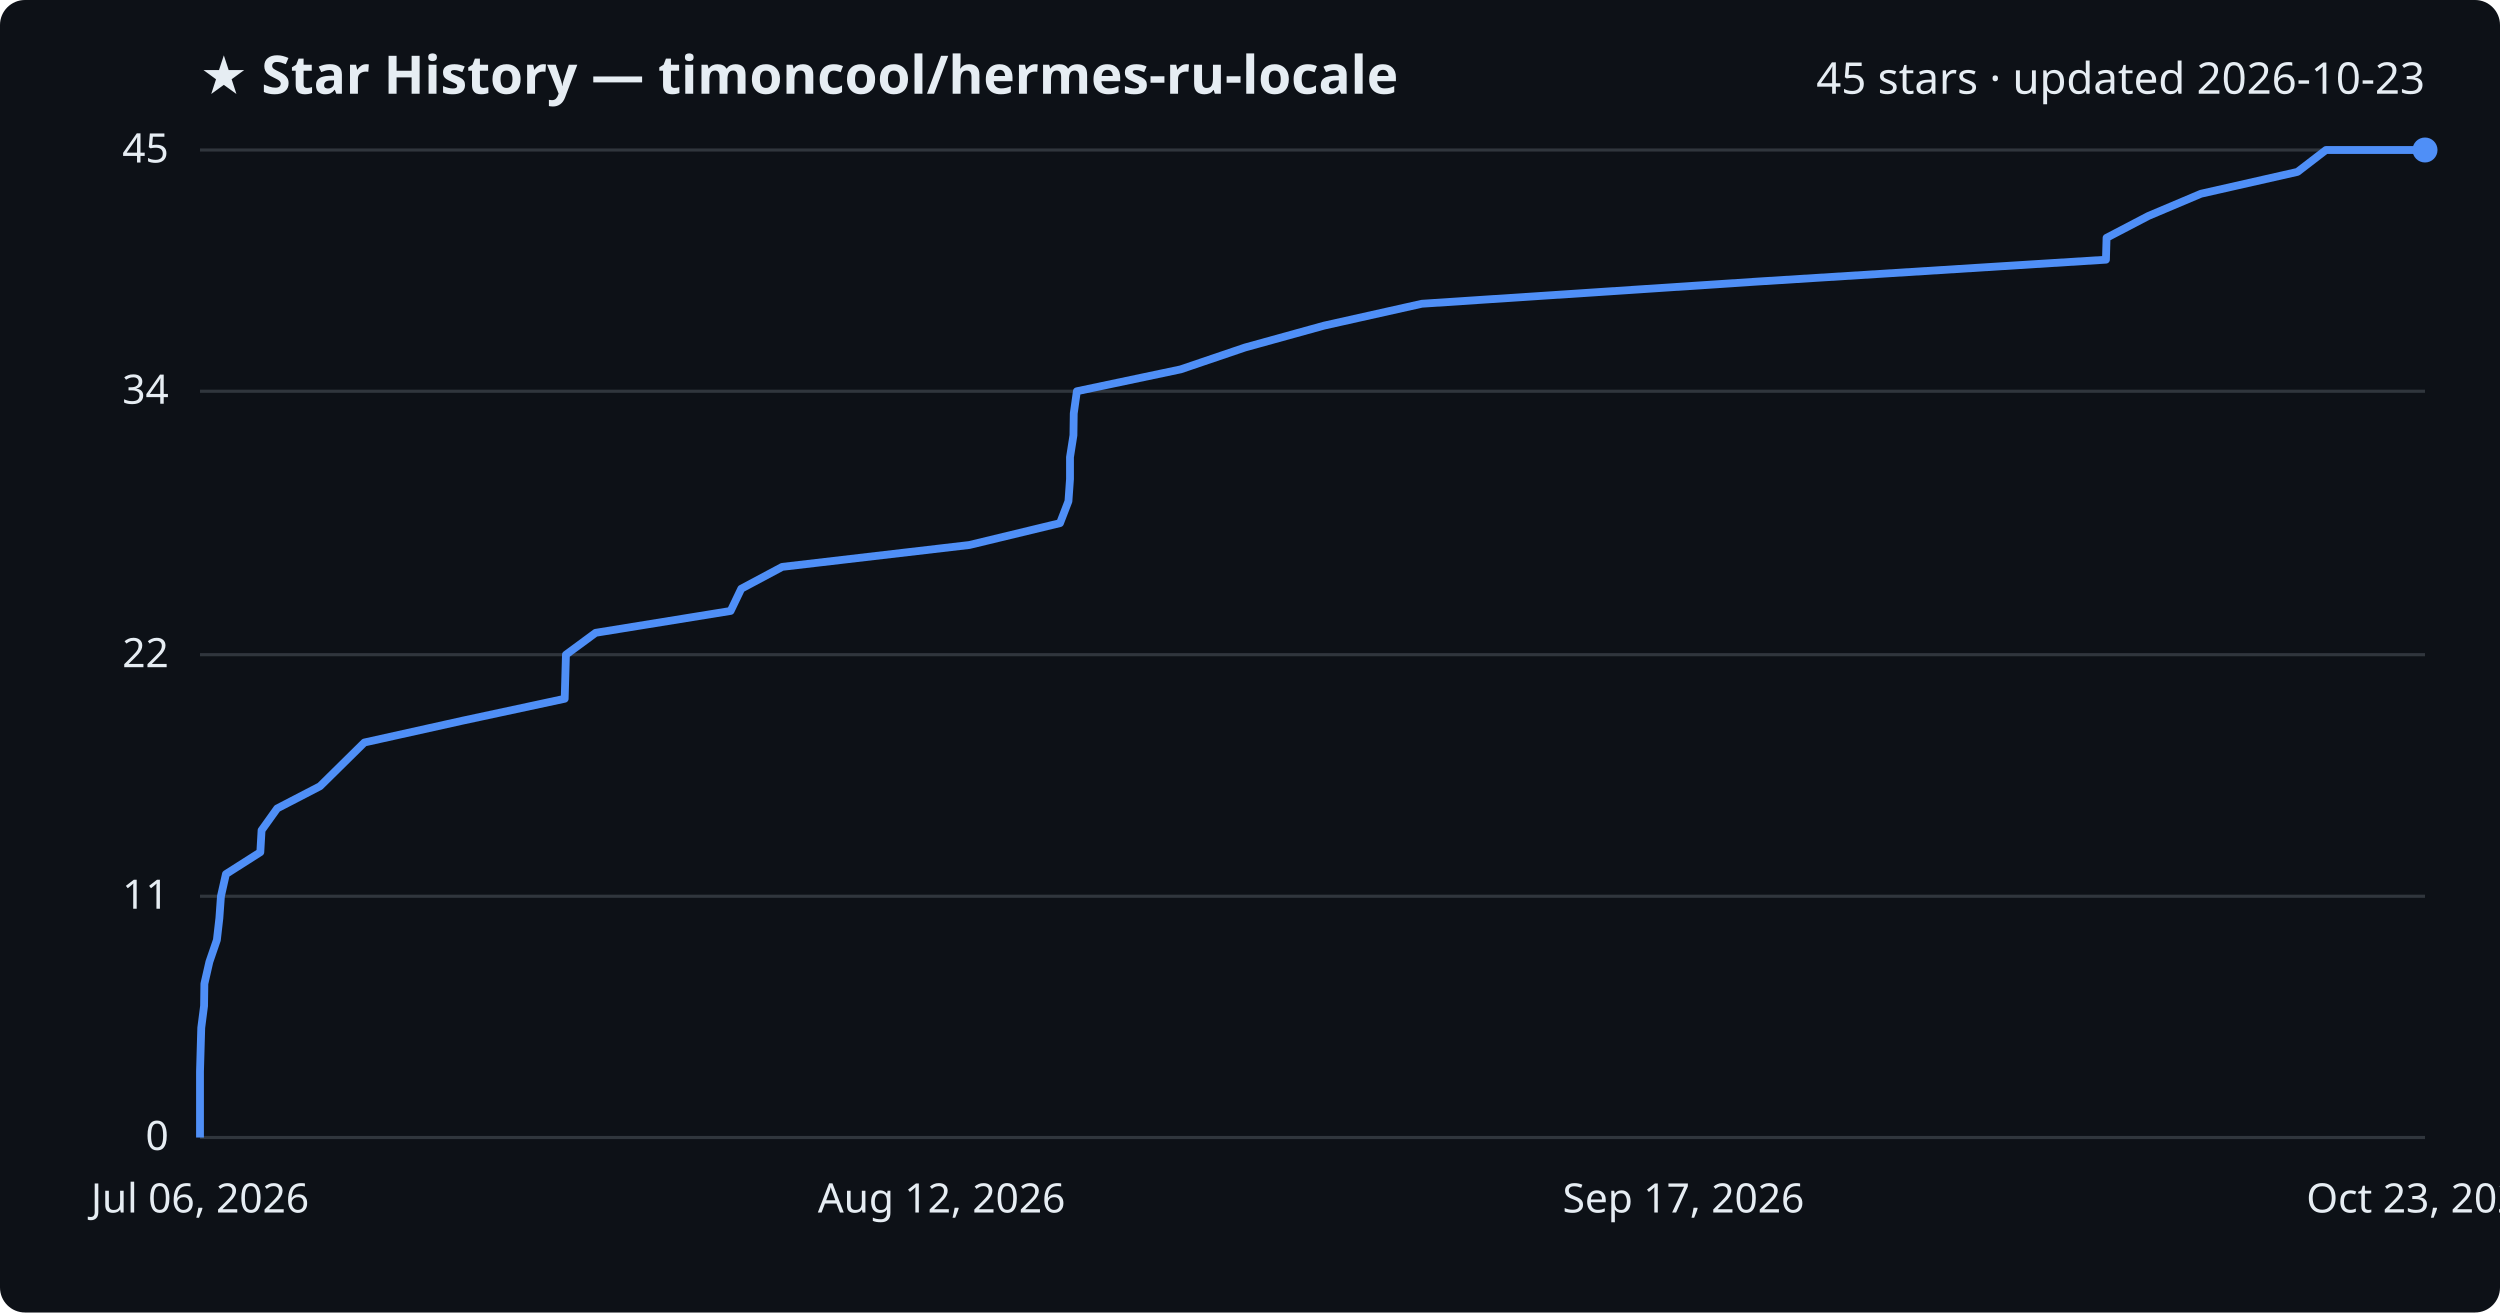
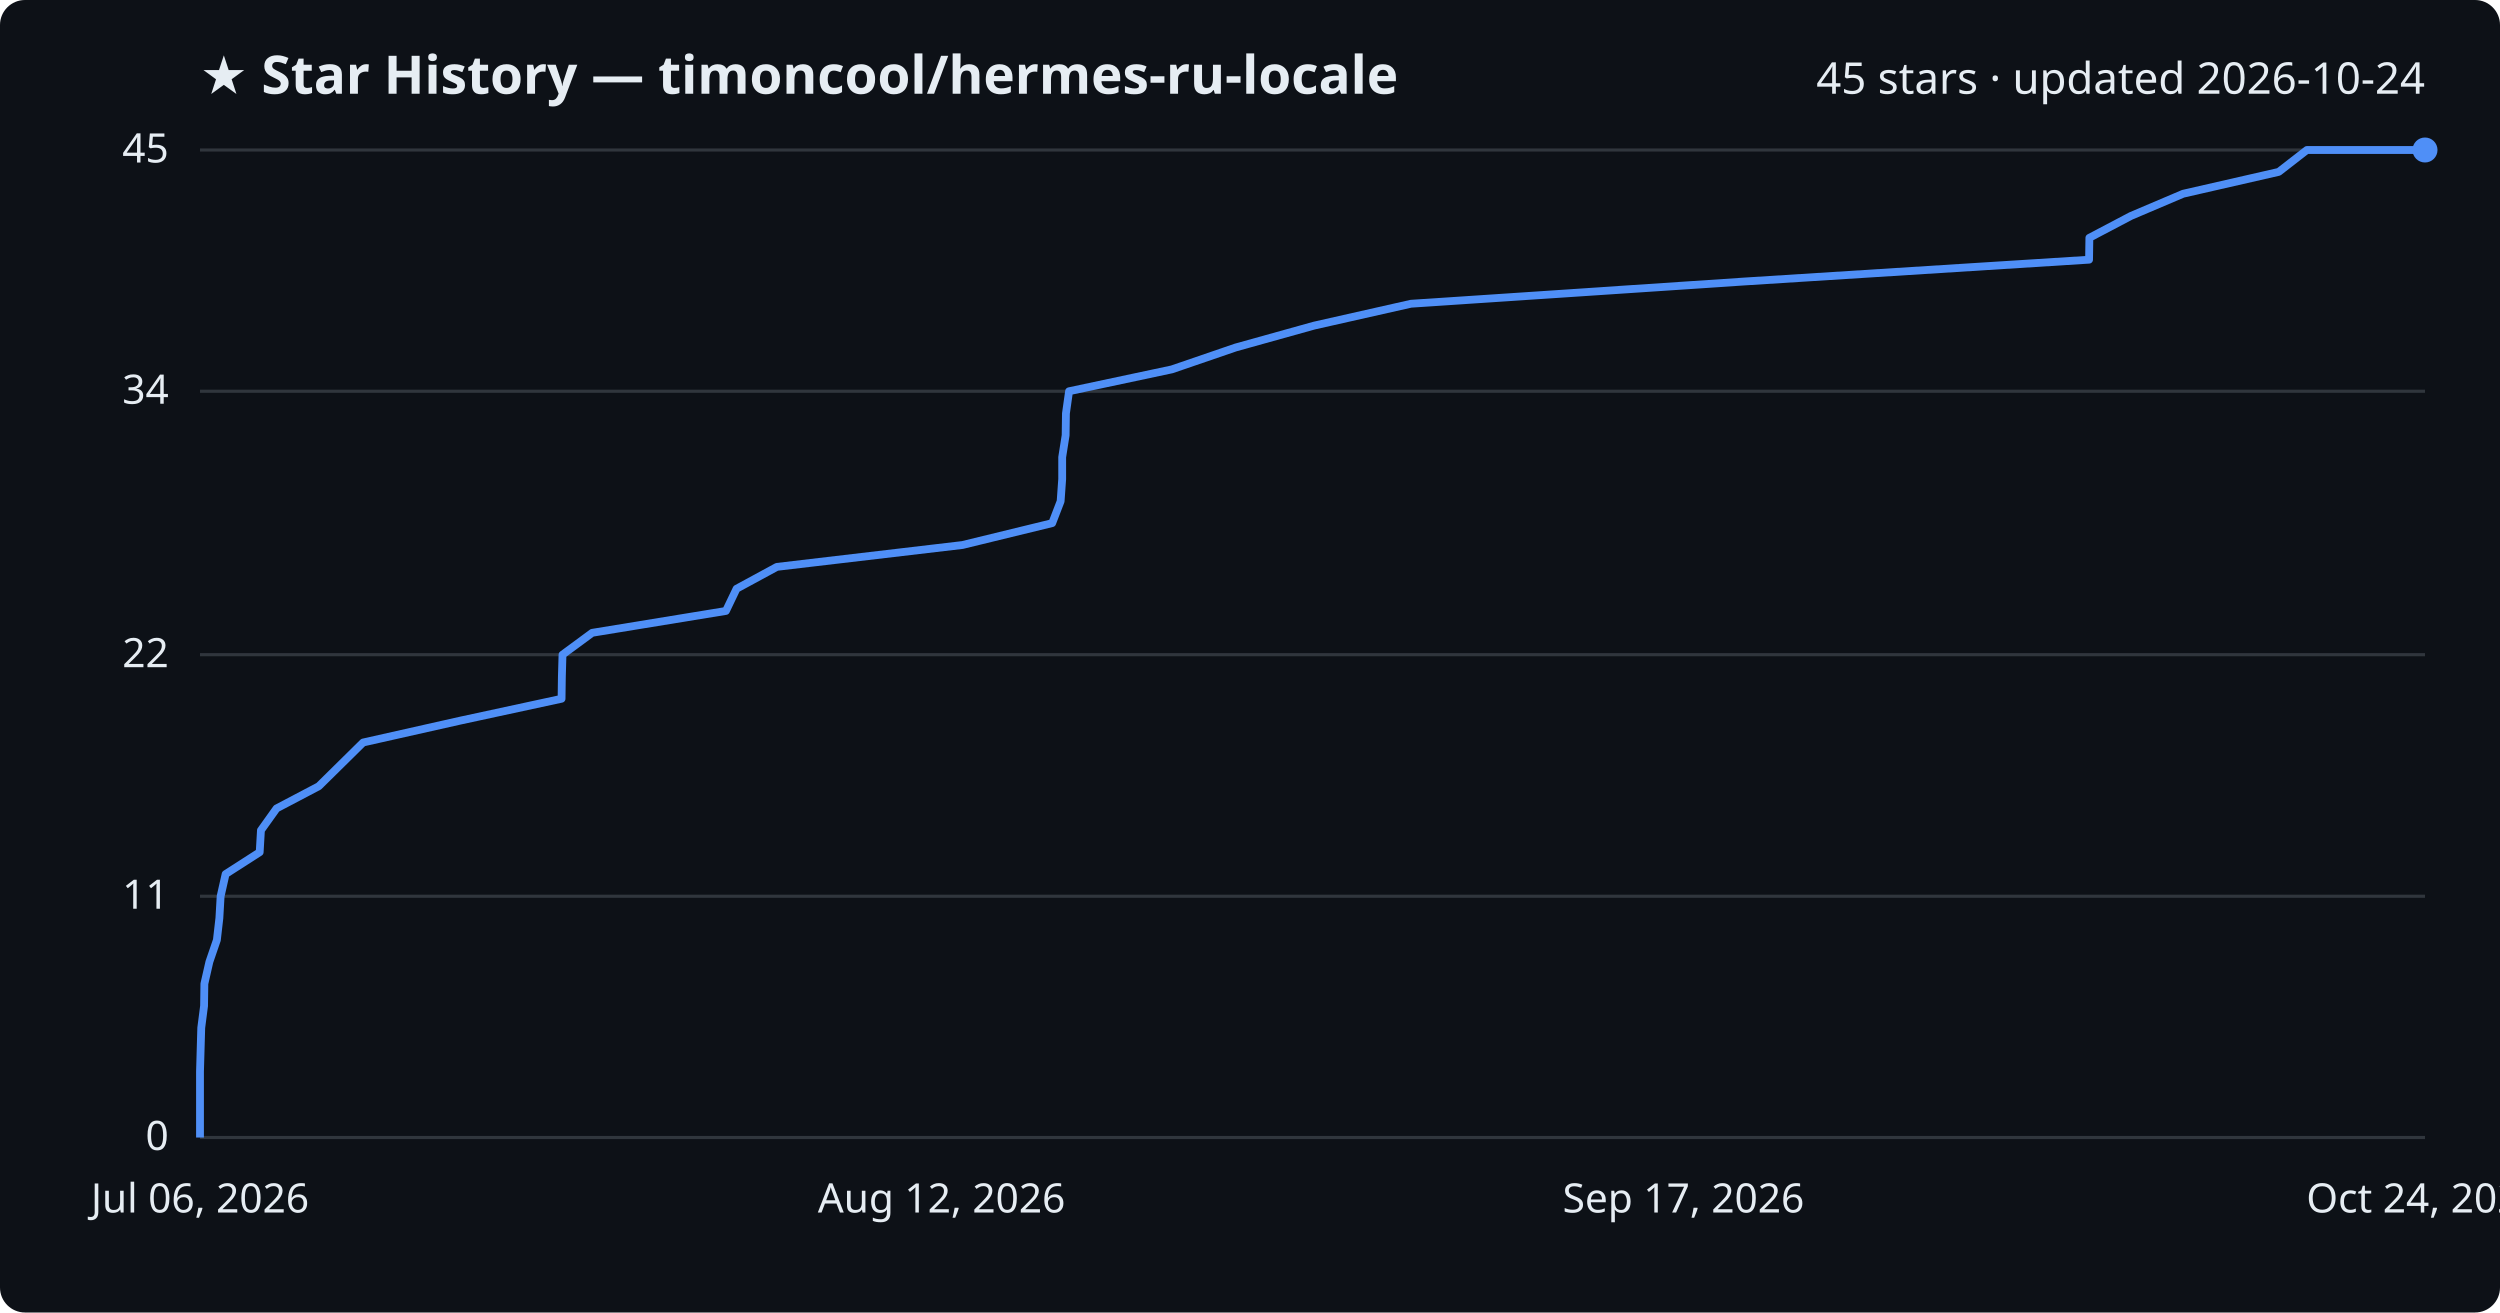
<svg xmlns="http://www.w3.org/2000/svg" viewBox="0 0 800 420" font-family="Segoe UI, sans-serif">
  <rect width="800" height="420" fill="#0d1117" rx="8" />
  <text x="64" y="30" fill="#e6edf3" font-size="17" font-weight="700">★ Star History — timoncool/hermes-ru-locale</text>
-   <text x="776" y="30" fill="#e6edf3" font-size="14" text-anchor="end">45 stars · updated 2026-10-23</text>
+   <text x="776" y="30" fill="#e6edf3" font-size="14" text-anchor="end">45 stars · updated 2026-10-24</text>
  <line x1="64" y1="364.0" x2="776" y2="364.0" stroke="#30363d" stroke-width="1" />
  <text x="54" y="368.0" fill="#e6edf3" font-size="13" text-anchor="end">0</text>
  <line x1="64" y1="286.8" x2="776" y2="286.8" stroke="#30363d" stroke-width="1" />
  <text x="54" y="290.8" fill="#e6edf3" font-size="13" text-anchor="end">11</text>
  <line x1="64" y1="209.5" x2="776" y2="209.5" stroke="#30363d" stroke-width="1" />
  <text x="54" y="213.5" fill="#e6edf3" font-size="13" text-anchor="end">22</text>
  <line x1="64" y1="125.2" x2="776" y2="125.2" stroke="#30363d" stroke-width="1" />
  <text x="54" y="129.2" fill="#e6edf3" font-size="13" text-anchor="end">34</text>
  <line x1="64" y1="48.0" x2="776" y2="48.0" stroke="#30363d" stroke-width="1" />
  <text x="54" y="52.0" fill="#e6edf3" font-size="13" text-anchor="end">45</text>
-   <path d="M64.0,364.0 L64.0,357.0 L64.0,350.0 L64.0,342.9 L64.2,335.9 L64.4,328.9 L65.3,321.9 L65.4,314.8 L67.0,307.8 L69.4,300.8 L70.2,293.8 L70.7,286.8 L72.3,279.7 L83.3,272.7 L83.7,265.7 L88.7,258.7 L102.4,251.6 L109.5,244.6 L116.6,237.6 L148.1,230.6 L180.7,223.6 L180.9,216.5 L181.1,209.5 L190.6,202.5 L233.8,195.5 L237.2,188.4 L250.3,181.4 L310.2,174.4 L339.2,167.4 L341.9,160.4 L342.4,153.3 L342.4,146.3 L343.5,139.3 L343.6,132.3 L344.6,125.2 L377.8,118.2 L398.4,111.2 L423.7,104.2 L455.0,97.2 L562.4,90.1 L673.9,83.1 L674.1,76.1 L687.5,69.1 L704.3,62.0 L735.2,55.0 L744.3,48.0 L776.0,48.0" fill="none" stroke="#4f8ff7" stroke-width="2.5" stroke-linejoin="round" />
+   <path d="M64.0,364.0 L64.0,357.0 L64.0,350.0 L64.0,342.9 L64.2,335.9 L64.4,328.9 L65.3,321.9 L65.4,314.8 L67.0,307.8 L69.4,300.8 L70.2,293.8 L70.6,286.8 L72.2,279.7 L83.1,272.7 L83.5,265.7 L88.5,258.7 L102.0,251.6 L109.1,244.6 L116.2,237.6 L147.3,230.6 L179.7,223.6 L179.8,216.5 L180.0,209.5 L189.5,202.5 L232.3,195.5 L235.7,188.4 L248.6,181.4 L308.0,174.4 L336.7,167.4 L339.4,160.4 L339.9,153.3 L339.9,146.3 L341.0,139.3 L341.1,132.3 L342.1,125.2 L375.0,118.2 L395.4,111.2 L420.5,104.2 L451.5,97.2 L557.9,90.1 L668.5,83.1 L668.6,76.1 L681.9,69.1 L698.6,62.0 L729.2,55.0 L738.2,48.0 L776.0,48.0" fill="none" stroke="#4f8ff7" stroke-width="2.5" stroke-linejoin="round" />
  <circle cx="776.0" cy="48.0" r="4" fill="#4f8ff7" />
  <text x="64.0" y="388" fill="#e6edf3" font-size="13" text-anchor="middle">Jul 06, 2026</text>
  <text x="301.3" y="388" fill="#e6edf3" font-size="13" text-anchor="middle">Aug 12, 2026</text>
  <text x="538.7" y="388" fill="#e6edf3" font-size="13" text-anchor="middle">Sep 17, 2026</text>
-   <text x="776.0" y="388" fill="#e6edf3" font-size="13" text-anchor="middle">Oct 23, 2026</text>
+   <text x="776.0" y="388" fill="#e6edf3" font-size="13" text-anchor="middle">Oct 24, 2026</text>
</svg>
